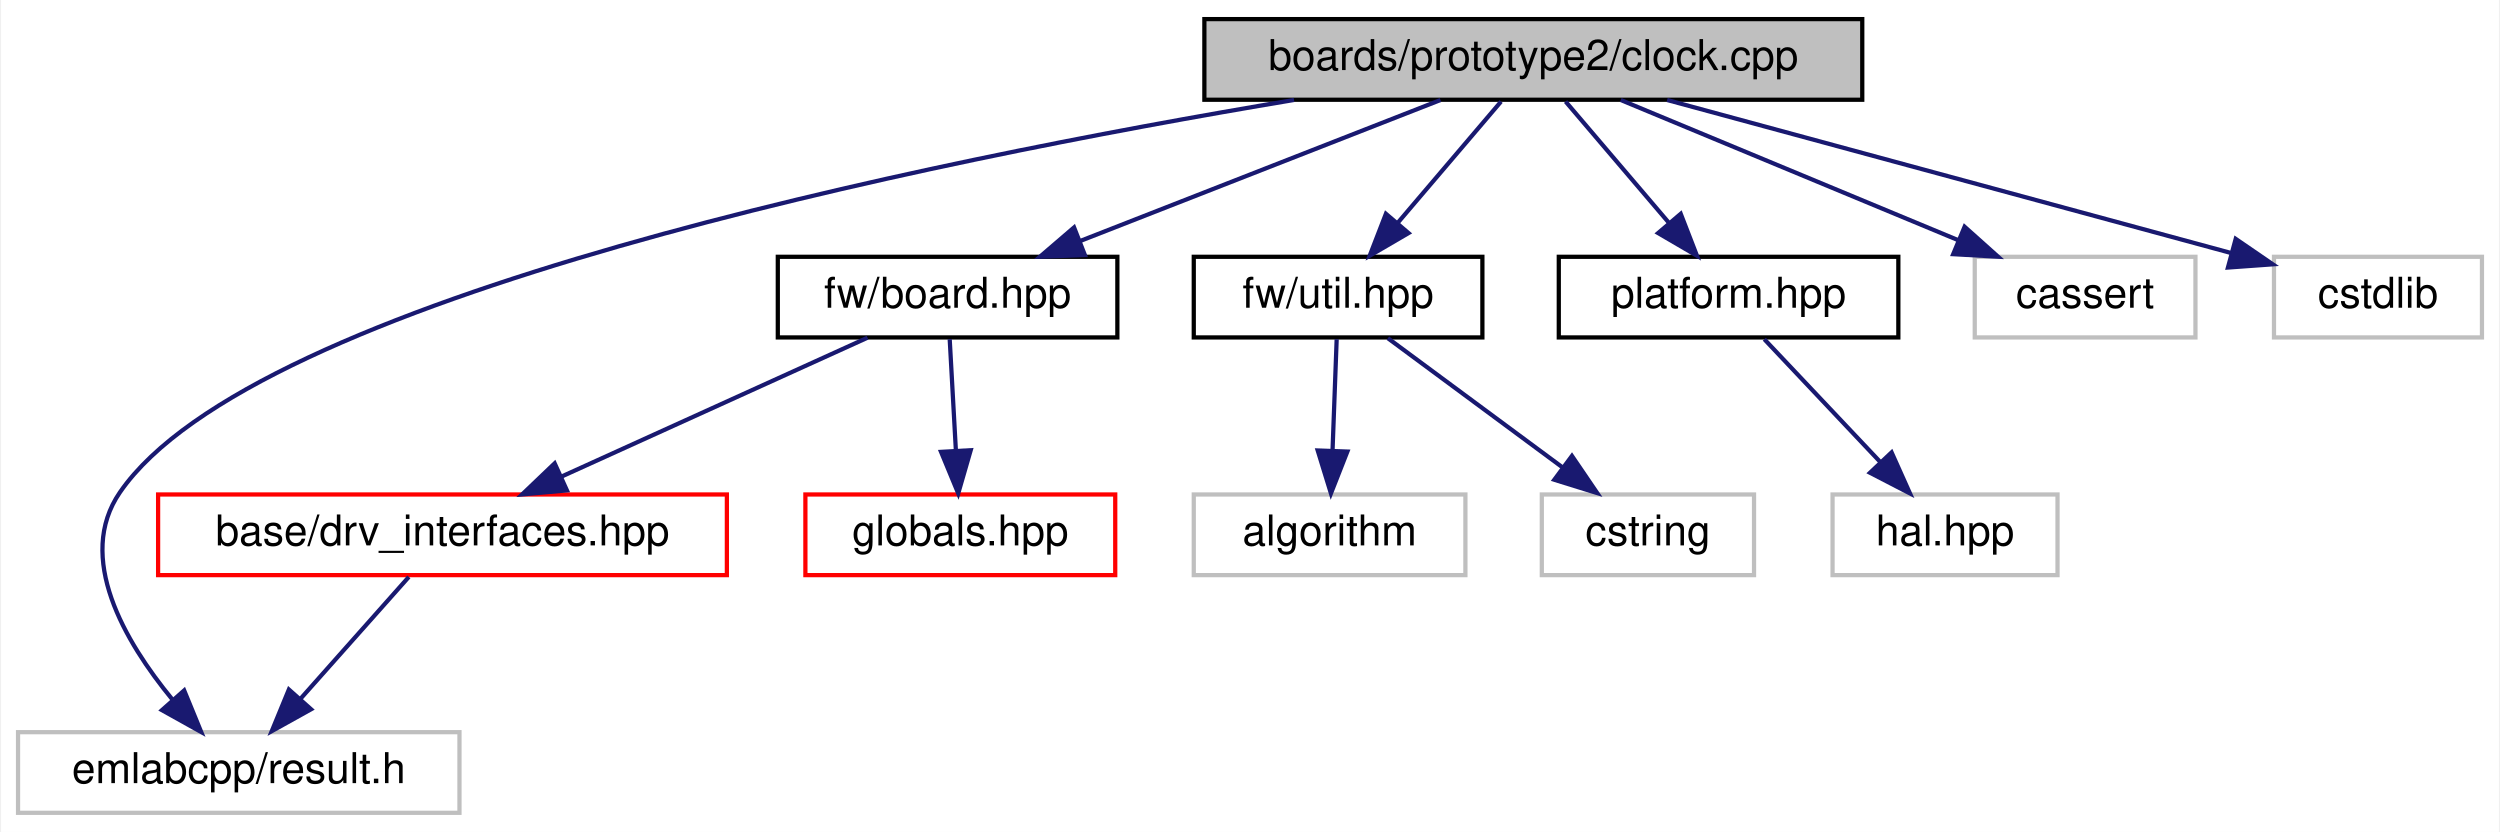
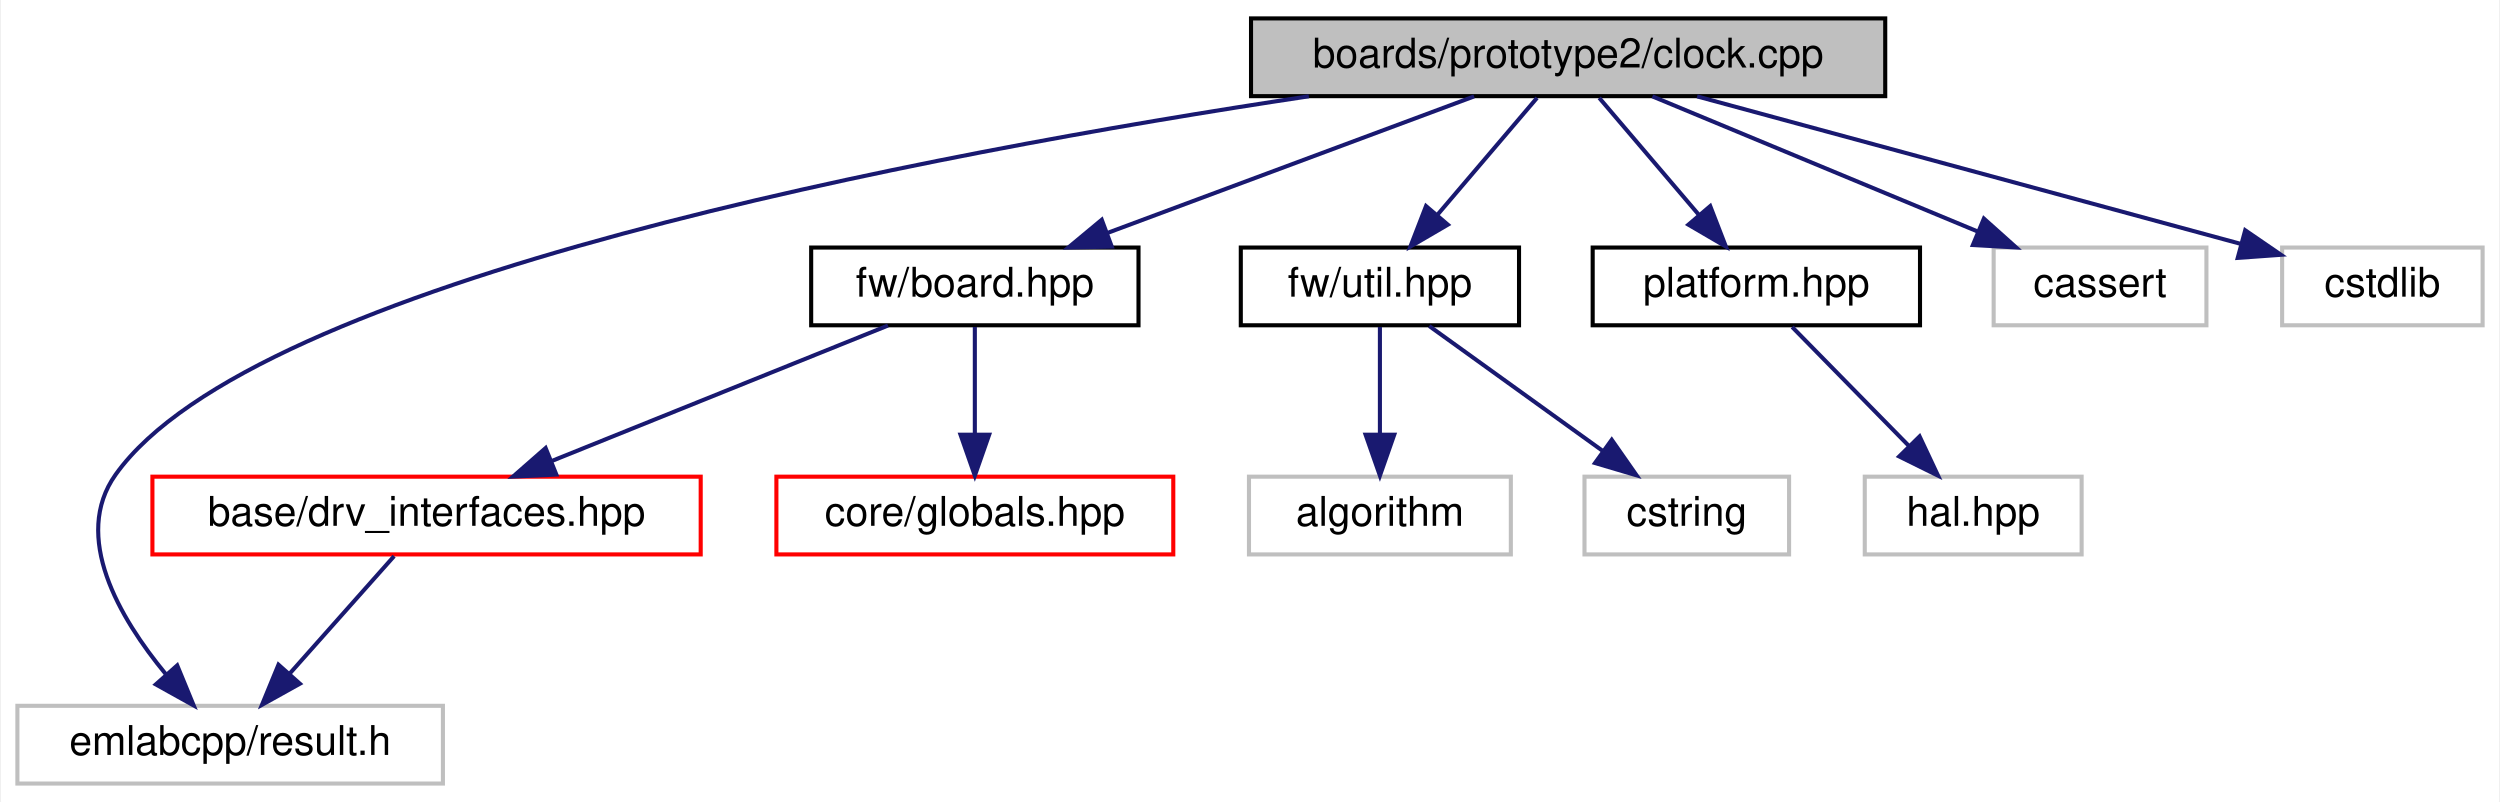
- <svg xmlns="http://www.w3.org/2000/svg" xmlns:xlink="http://www.w3.org/1999/xlink" width="589pt" height="196pt" viewBox="0.00 0.00 588.50 196.00">
+ <svg xmlns="http://www.w3.org/2000/svg" xmlns:xlink="http://www.w3.org/1999/xlink" width="611pt" height="196pt" viewBox="0.00 0.00 610.50 196.00">
  <g id="graph0" class="graph" transform="scale(1 1) rotate(0) translate(4 192)">
-     <polygon fill="white" stroke="transparent" points="-4,4 -4,-192 584.5,-192 584.5,4 -4,4" />
+     <polygon fill="white" stroke="transparent" points="-4,4 -4,-192 606.5,-192 606.5,4 -4,4" />
    <g id="node1" class="node">
      <g id="a_node1">
        <a xlink:title=" ">
-           <polygon fill="#bfbfbf" stroke="black" points="279.5,-168.5 279.5,-187.5 434.5,-187.5 434.5,-168.5 279.5,-168.5" />
-           <text text-anchor="middle" x="357" y="-175.5" font-family="Helvetica,sans-Serif" font-size="10.00">boards/prototype2/clock.cpp</text>
+           <polygon fill="#bfbfbf" stroke="black" points="301.5,-168.5 301.5,-187.5 456.5,-187.5 456.5,-168.5 301.5,-168.5" />
+           <text text-anchor="middle" x="379" y="-175.5" font-family="Helvetica,sans-Serif" font-size="10.00">boards/prototype2/clock.cpp</text>
        </a>
      </g>
    </g>
    <g id="node2" class="node">
      <g id="a_node2">
        <a xlink:title=" ">
          <polygon fill="white" stroke="#bfbfbf" points="0,-0.5 0,-19.5 104,-19.5 104,-0.5 0,-0.5" />
          <text text-anchor="middle" x="52" y="-7.5" font-family="Helvetica,sans-Serif" font-size="10.00">emlabcpp/result.h</text>
        </a>
      </g>
    </g>
    <g id="edge1" class="edge">
-       <path fill="none" stroke="midnightblue" d="M300.62,-168.45C214.17,-154.03 55.53,-121.86 24,-76 13.51,-60.74 25.08,-40.92 36.36,-27.2" />
-       <polygon fill="midnightblue" stroke="midnightblue" points="39.14,-29.34 43.16,-19.53 33.9,-24.69 39.14,-29.34" />
+       <path fill="none" stroke="midnightblue" d="M315.63,-168.47C222.96,-154.52 57.79,-123.52 24,-76 13.27,-60.91 24.88,-41.06 36.24,-27.28" />
+       <polygon fill="midnightblue" stroke="midnightblue" points="39.06,-29.38 43.09,-19.58 33.83,-24.73 39.06,-29.38" />
    </g>
    <g id="node3" class="node">
      <g id="a_node3">
        <a xlink:href="board_8hpp.html" target="_top" xlink:title=" ">
-           <polygon fill="white" stroke="black" points="179,-112.5 179,-131.5 259,-131.5 259,-112.5 179,-112.5" />
-           <text text-anchor="middle" x="219" y="-119.5" font-family="Helvetica,sans-Serif" font-size="10.00">fw/board.hpp</text>
+           <polygon fill="white" stroke="black" points="194,-112.5 194,-131.5 274,-131.5 274,-112.5 194,-112.5" />
+           <text text-anchor="middle" x="234" y="-119.5" font-family="Helvetica,sans-Serif" font-size="10.00">fw/board.hpp</text>
        </a>
      </g>
    </g>
    <g id="edge2" class="edge">
-       <path fill="none" stroke="midnightblue" d="M335.13,-168.44C312.22,-159.48 276.02,-145.31 250.13,-135.18" />
-       <polygon fill="midnightblue" stroke="midnightblue" points="251.35,-131.9 240.76,-131.52 248.8,-138.42 251.35,-131.9" />
+       <path fill="none" stroke="midnightblue" d="M356.02,-168.44C331.84,-159.44 293.58,-145.19 266.35,-135.05" />
+       <polygon fill="midnightblue" stroke="midnightblue" points="267.46,-131.73 256.87,-131.52 265.02,-138.29 267.46,-131.73" />
    </g>
    <g id="node6" class="node">
      <g id="a_node6">
        <a xlink:href="util_8hpp.html" target="_top" xlink:title=" ">
-           <polygon fill="white" stroke="black" points="277,-112.5 277,-131.5 345,-131.5 345,-112.5 277,-112.5" />
-           <text text-anchor="middle" x="311" y="-119.5" font-family="Helvetica,sans-Serif" font-size="10.00">fw/util.hpp</text>
+           <polygon fill="white" stroke="black" points="299,-112.5 299,-131.5 367,-131.5 367,-112.5 299,-112.5" />
+           <text text-anchor="middle" x="333" y="-119.5" font-family="Helvetica,sans-Serif" font-size="10.00">fw/util.hpp</text>
        </a>
      </g>
    </g>
    <g id="edge6" class="edge">
-       <path fill="none" stroke="midnightblue" d="M349.4,-168.08C342.77,-160.3 332.98,-148.8 324.94,-139.37" />
-       <polygon fill="midnightblue" stroke="midnightblue" points="327.6,-137.09 318.45,-131.75 322.27,-141.63 327.6,-137.09" />
+       <path fill="none" stroke="midnightblue" d="M371.4,-168.08C364.77,-160.3 354.98,-148.8 346.94,-139.37" />
+       <polygon fill="midnightblue" stroke="midnightblue" points="349.6,-137.09 340.45,-131.75 344.27,-141.63 349.6,-137.09" />
    </g>
    <g id="node9" class="node">
      <g id="a_node9">
        <a xlink:href="platform_8hpp.html" target="_top" xlink:title=" ">
-           <polygon fill="white" stroke="black" points="363,-112.5 363,-131.5 443,-131.5 443,-112.5 363,-112.5" />
-           <text text-anchor="middle" x="403" y="-119.5" font-family="Helvetica,sans-Serif" font-size="10.00">platform.hpp</text>
+           <polygon fill="white" stroke="black" points="385,-112.5 385,-131.5 465,-131.5 465,-112.5 385,-112.5" />
+           <text text-anchor="middle" x="425" y="-119.5" font-family="Helvetica,sans-Serif" font-size="10.00">platform.hpp</text>
        </a>
      </g>
    </g>
    <g id="edge9" class="edge">
-       <path fill="none" stroke="midnightblue" d="M364.6,-168.08C371.23,-160.3 381.02,-148.8 389.06,-139.37" />
-       <polygon fill="midnightblue" stroke="midnightblue" points="391.73,-141.63 395.55,-131.75 386.4,-137.09 391.73,-141.63" />
+       <path fill="none" stroke="midnightblue" d="M386.6,-168.08C393.23,-160.3 403.02,-148.8 411.06,-139.37" />
+       <polygon fill="midnightblue" stroke="midnightblue" points="413.73,-141.63 417.55,-131.75 408.4,-137.09 413.73,-141.63" />
    </g>
    <g id="node11" class="node">
      <g id="a_node11">
        <a xlink:title=" ">
-           <polygon fill="white" stroke="#bfbfbf" points="461,-112.5 461,-131.5 513,-131.5 513,-112.5 461,-112.5" />
-           <text text-anchor="middle" x="487" y="-119.5" font-family="Helvetica,sans-Serif" font-size="10.00">cassert</text>
+           <polygon fill="white" stroke="#bfbfbf" points="483,-112.5 483,-131.5 535,-131.5 535,-112.5 483,-112.5" />
+           <text text-anchor="middle" x="509" y="-119.5" font-family="Helvetica,sans-Serif" font-size="10.00">cassert</text>
        </a>
      </g>
    </g>
    <g id="edge11" class="edge">
-       <path fill="none" stroke="midnightblue" d="M377.6,-168.44C398.99,-159.56 432.68,-145.56 457.02,-135.45" />
-       <polygon fill="midnightblue" stroke="midnightblue" points="458.61,-138.58 466.5,-131.52 455.92,-132.12 458.61,-138.58" />
+       <path fill="none" stroke="midnightblue" d="M399.6,-168.44C420.99,-159.56 454.68,-145.56 479.02,-135.45" />
+       <polygon fill="midnightblue" stroke="midnightblue" points="480.61,-138.58 488.5,-131.52 477.92,-132.12 480.61,-138.58" />
    </g>
    <g id="node12" class="node">
      <g id="a_node12">
        <a xlink:title=" ">
-           <polygon fill="white" stroke="#bfbfbf" points="531.5,-112.5 531.5,-131.5 580.5,-131.5 580.5,-112.5 531.5,-112.5" />
-           <text text-anchor="middle" x="556" y="-119.5" font-family="Helvetica,sans-Serif" font-size="10.00">cstdlib</text>
+           <polygon fill="white" stroke="#bfbfbf" points="553.5,-112.5 553.5,-131.5 602.5,-131.5 602.5,-112.5 553.5,-112.5" />
+           <text text-anchor="middle" x="578" y="-119.5" font-family="Helvetica,sans-Serif" font-size="10.00">cstdlib</text>
        </a>
      </g>
    </g>
    <g id="edge12" class="edge">
-       <path fill="none" stroke="midnightblue" d="M388.53,-168.44C424.7,-158.63 483.81,-142.59 521.26,-132.43" />
-       <polygon fill="midnightblue" stroke="midnightblue" points="522.48,-135.72 531.22,-129.73 520.65,-128.97 522.48,-135.72" />
+       <path fill="none" stroke="midnightblue" d="M410.53,-168.44C446.7,-158.63 505.81,-142.59 543.26,-132.43" />
+       <polygon fill="midnightblue" stroke="midnightblue" points="544.48,-135.72 553.22,-129.73 542.65,-128.97 544.48,-135.72" />
    </g>
    <g id="node4" class="node">
      <g id="a_node4">
        <a xlink:href="drv__interfaces_8hpp.html" target="_top" xlink:title=" ">
          <polygon fill="white" stroke="red" points="33,-56.5 33,-75.5 167,-75.5 167,-56.5 33,-56.5" />
          <text text-anchor="middle" x="100" y="-63.5" font-family="Helvetica,sans-Serif" font-size="10.00">base/drv_interfaces.hpp</text>
        </a>
      </g>
    </g>
    <g id="edge3" class="edge">
-       <path fill="none" stroke="midnightblue" d="M200.14,-112.44C180.73,-103.64 150.27,-89.81 128.04,-79.72" />
-       <polygon fill="midnightblue" stroke="midnightblue" points="129.32,-76.46 118.77,-75.52 126.43,-82.84 129.32,-76.46" />
+       <path fill="none" stroke="midnightblue" d="M212.77,-112.44C190.62,-103.52 155.68,-89.44 130.56,-79.32" />
+       <polygon fill="midnightblue" stroke="midnightblue" points="131.72,-76.01 121.13,-75.52 129.1,-82.5 131.72,-76.01" />
    </g>
    <g id="node5" class="node">
      <g id="a_node5">
        <a xlink:href="globals_8hpp.html" target="_top" xlink:title=" ">
-           <polygon fill="white" stroke="red" points="185.5,-56.5 185.5,-75.5 258.5,-75.5 258.5,-56.5 185.5,-56.5" />
-           <text text-anchor="middle" x="222" y="-63.5" font-family="Helvetica,sans-Serif" font-size="10.00">globals.hpp</text>
+           <polygon fill="white" stroke="red" points="185.5,-56.5 185.5,-75.5 282.5,-75.5 282.5,-56.5 185.5,-56.5" />
+           <text text-anchor="middle" x="234" y="-63.5" font-family="Helvetica,sans-Serif" font-size="10.00">core/globals.hpp</text>
        </a>
      </g>
    </g>
    <g id="edge5" class="edge">
-       <path fill="none" stroke="midnightblue" d="M219.5,-112.08C219.89,-105.01 220.45,-94.86 220.95,-85.99" />
-       <polygon fill="midnightblue" stroke="midnightblue" points="224.45,-85.93 221.51,-75.75 217.46,-85.54 224.45,-85.93" />
+       <path fill="none" stroke="midnightblue" d="M234,-112.08C234,-105.01 234,-94.86 234,-85.99" />
+       <polygon fill="midnightblue" stroke="midnightblue" points="237.5,-85.75 234,-75.75 230.5,-85.75 237.5,-85.75" />
    </g>
    <g id="edge4" class="edge">
      <path fill="none" stroke="midnightblue" d="M92.07,-56.08C85.15,-48.3 74.93,-36.8 66.55,-27.37" />
      <polygon fill="midnightblue" stroke="midnightblue" points="69.04,-24.9 59.78,-19.75 63.81,-29.55 69.04,-24.9" />
    </g>
    <g id="node7" class="node">
      <g id="a_node7">
        <a xlink:title=" ">
-           <polygon fill="white" stroke="#bfbfbf" points="277,-56.5 277,-75.5 341,-75.5 341,-56.5 277,-56.5" />
-           <text text-anchor="middle" x="309" y="-63.5" font-family="Helvetica,sans-Serif" font-size="10.00">algorithm</text>
+           <polygon fill="white" stroke="#bfbfbf" points="301,-56.5 301,-75.5 365,-75.5 365,-56.5 301,-56.5" />
+           <text text-anchor="middle" x="333" y="-63.5" font-family="Helvetica,sans-Serif" font-size="10.00">algorithm</text>
        </a>
      </g>
    </g>
    <g id="edge7" class="edge">
-       <path fill="none" stroke="midnightblue" d="M310.67,-112.08C310.41,-105.01 310.03,-94.86 309.7,-85.99" />
-       <polygon fill="midnightblue" stroke="midnightblue" points="313.19,-85.61 309.32,-75.75 306.2,-85.87 313.19,-85.61" />
+       <path fill="none" stroke="midnightblue" d="M333,-112.08C333,-105.01 333,-94.86 333,-85.99" />
+       <polygon fill="midnightblue" stroke="midnightblue" points="336.5,-85.75 333,-75.75 329.5,-85.75 336.5,-85.75" />
    </g>
    <g id="node8" class="node">
      <g id="a_node8">
        <a xlink:title=" ">
-           <polygon fill="white" stroke="#bfbfbf" points="359,-56.5 359,-75.5 409,-75.5 409,-56.5 359,-56.5" />
-           <text text-anchor="middle" x="384" y="-63.5" font-family="Helvetica,sans-Serif" font-size="10.00">cstring</text>
+           <polygon fill="white" stroke="#bfbfbf" points="383,-56.5 383,-75.5 433,-75.5 433,-56.5 383,-56.5" />
+           <text text-anchor="middle" x="408" y="-63.5" font-family="Helvetica,sans-Serif" font-size="10.00">cstring</text>
        </a>
      </g>
    </g>
    <g id="edge8" class="edge">
-       <path fill="none" stroke="midnightblue" d="M322.73,-112.32C333.84,-104.11 350.74,-91.6 363.98,-81.81" />
-       <polygon fill="midnightblue" stroke="midnightblue" points="366.1,-84.59 372.06,-75.83 361.94,-78.97 366.1,-84.59" />
+       <path fill="none" stroke="midnightblue" d="M345.05,-112.32C356.46,-104.11 373.83,-91.6 387.43,-81.81" />
+       <polygon fill="midnightblue" stroke="midnightblue" points="389.66,-84.52 395.73,-75.83 385.57,-78.84 389.66,-84.52" />
    </g>
    <g id="node10" class="node">
      <g id="a_node10">
        <a xlink:title=" ">
-           <polygon fill="white" stroke="#bfbfbf" points="427.5,-56.5 427.5,-75.5 480.5,-75.5 480.5,-56.5 427.5,-56.5" />
-           <text text-anchor="middle" x="454" y="-63.5" font-family="Helvetica,sans-Serif" font-size="10.00">hal.hpp</text>
+           <polygon fill="white" stroke="#bfbfbf" points="451.5,-56.5 451.5,-75.5 504.5,-75.5 504.5,-56.5 451.5,-56.5" />
+           <text text-anchor="middle" x="478" y="-63.5" font-family="Helvetica,sans-Serif" font-size="10.00">hal.hpp</text>
        </a>
      </g>
    </g>
    <g id="edge10" class="edge">
-       <path fill="none" stroke="midnightblue" d="M411.42,-112.08C418.85,-104.22 429.85,-92.57 438.81,-83.08" />
-       <polygon fill="midnightblue" stroke="midnightblue" points="441.41,-85.42 445.74,-75.75 436.32,-80.62 441.41,-85.42" />
+       <path fill="none" stroke="midnightblue" d="M433.75,-112.08C441.47,-104.22 452.9,-92.57 462.22,-83.08" />
+       <polygon fill="midnightblue" stroke="midnightblue" points="464.9,-85.34 469.41,-75.75 459.91,-80.44 464.9,-85.34" />
    </g>
  </g>
</svg>
